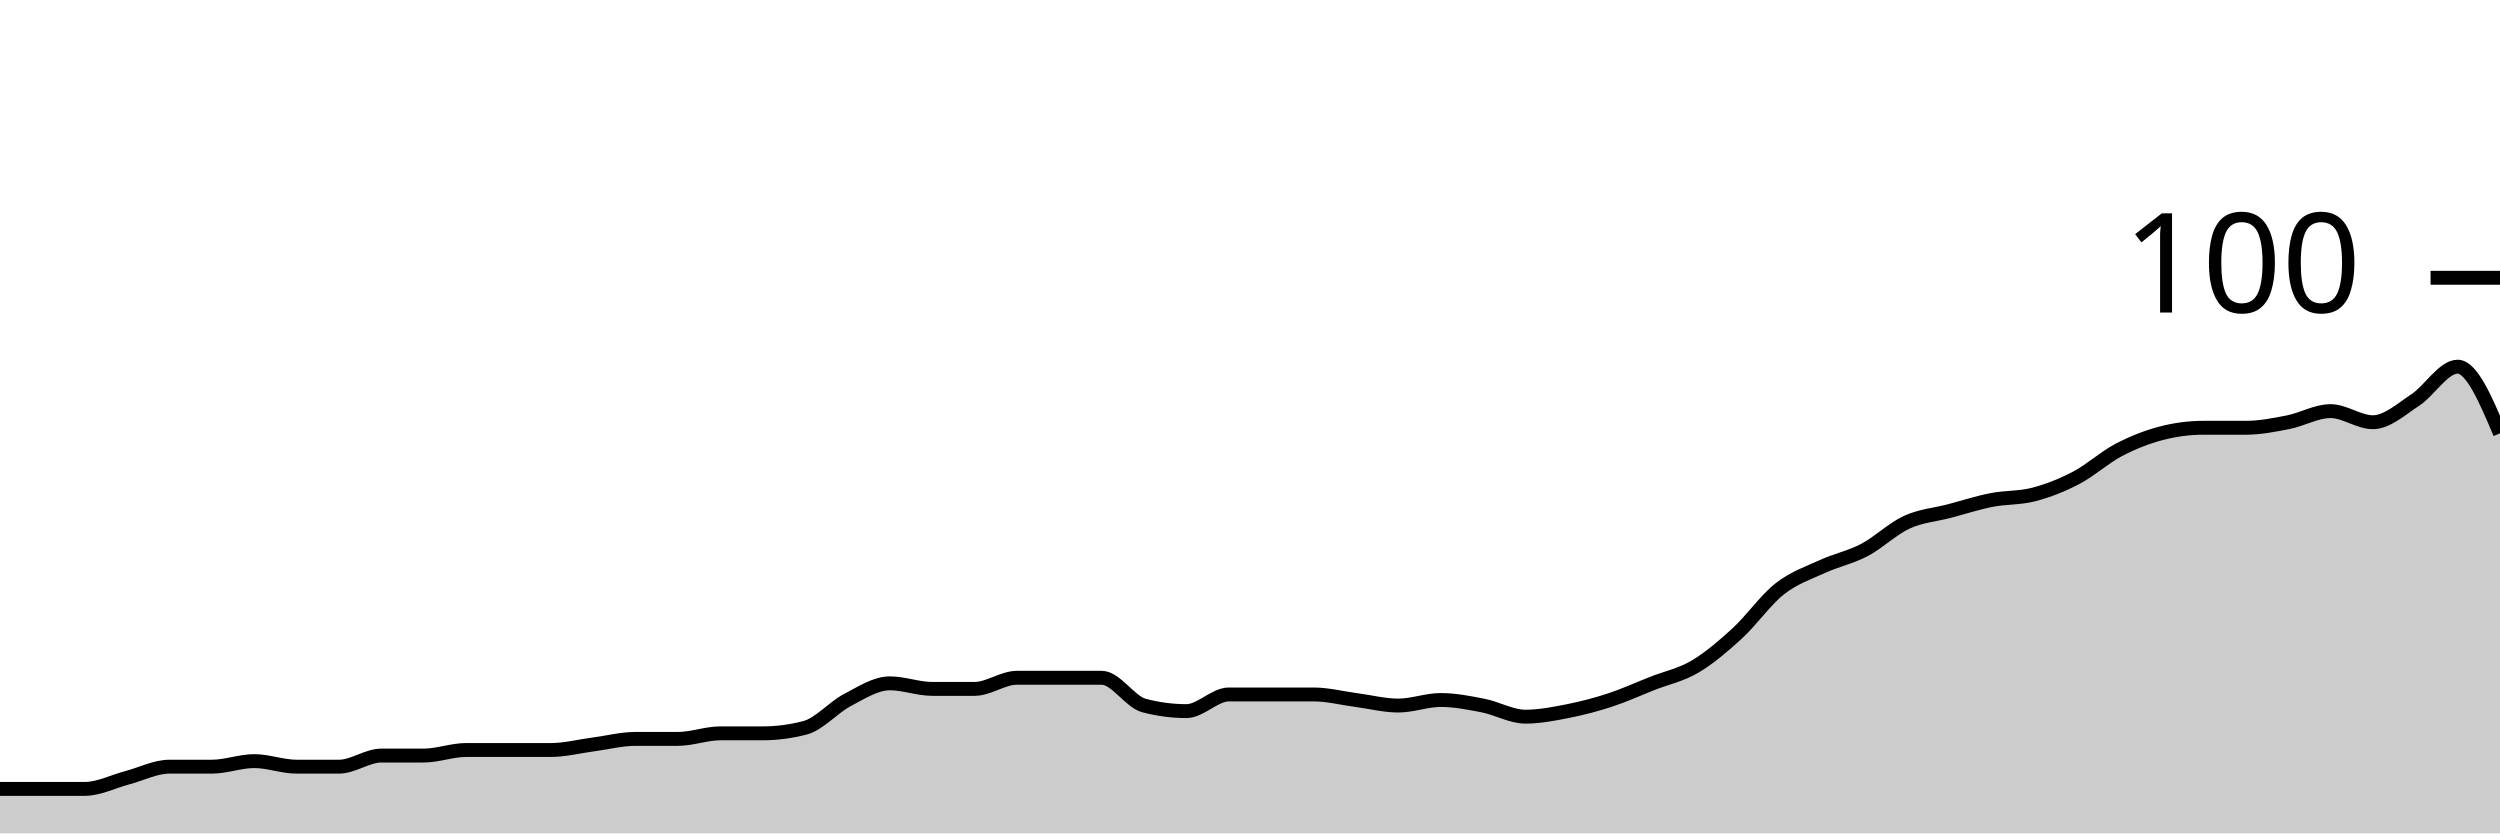
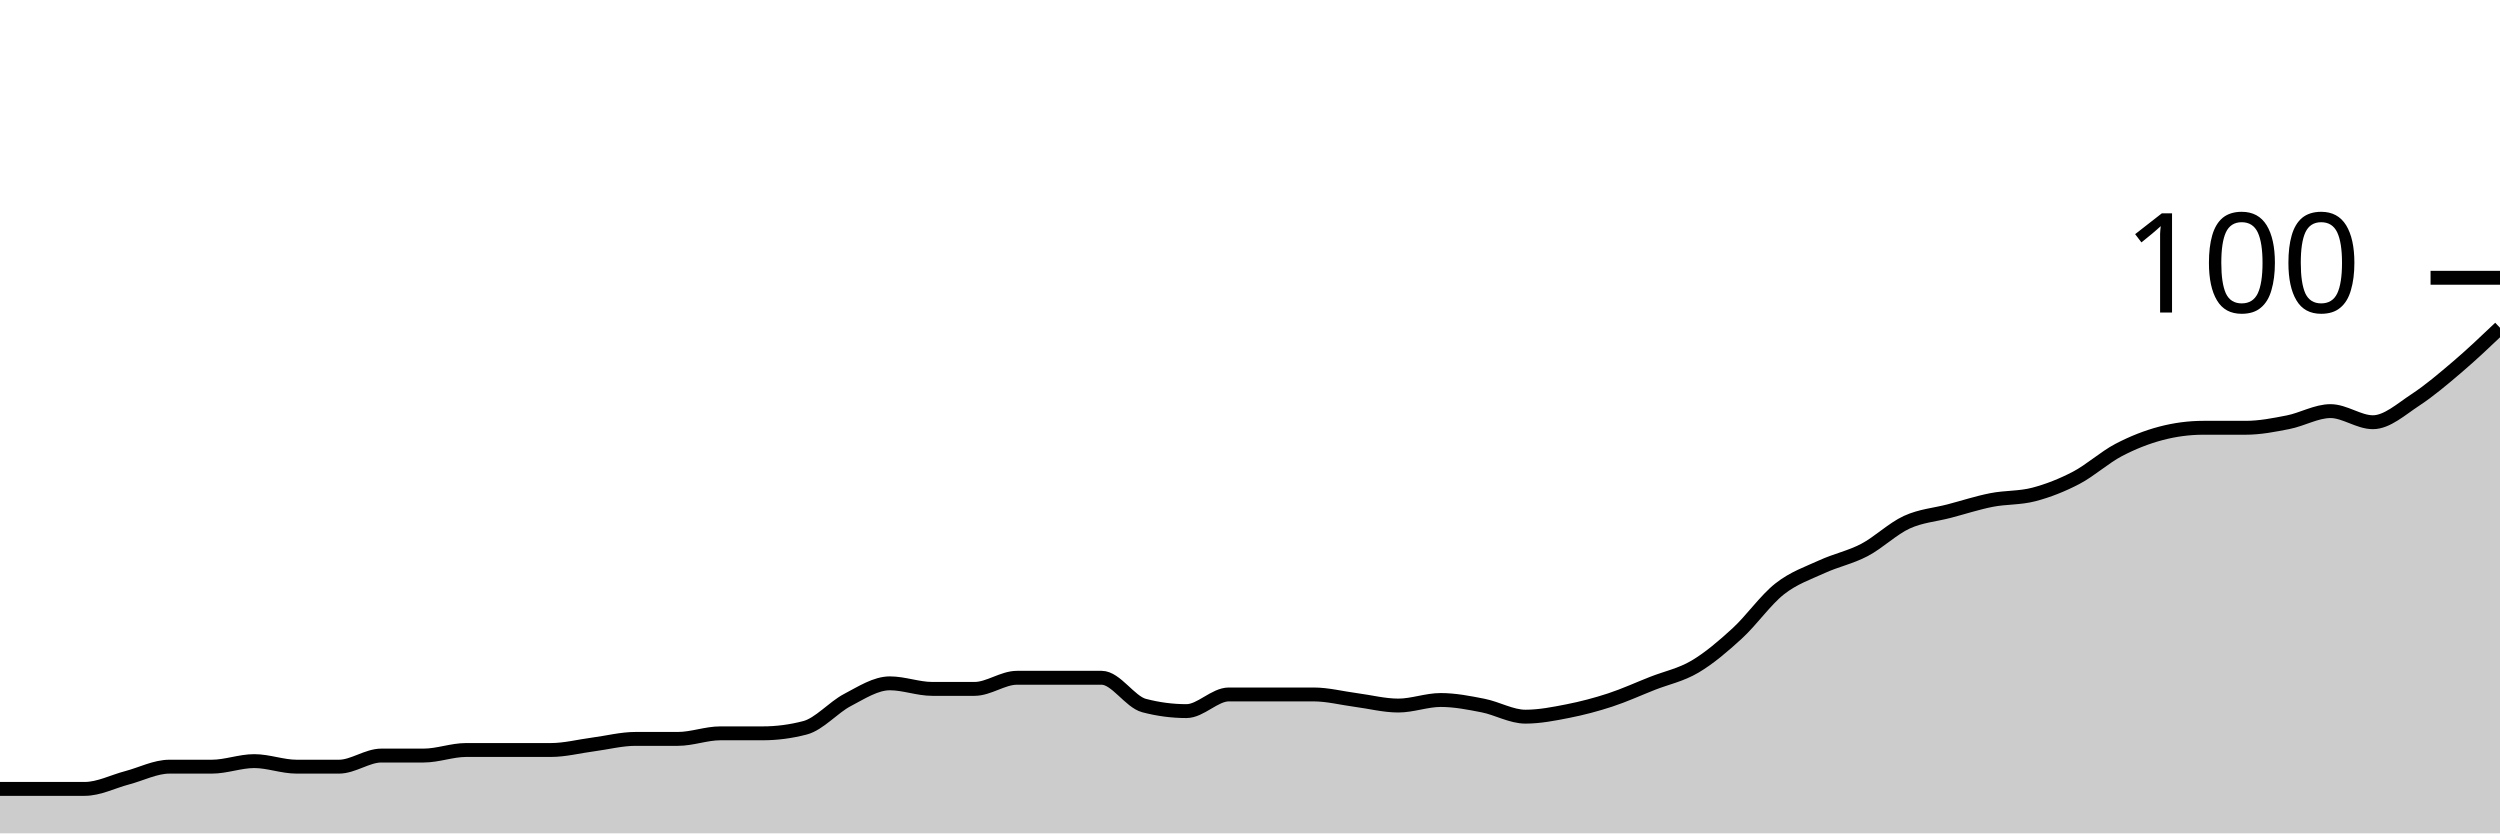
<svg xmlns="http://www.w3.org/2000/svg" viewBox="0 0 180 60">
  <g transform="translate(0,20)">
-     <path class="area" fill="rgba(0, 0, 0, 0.2)" d="M0,36.8C1.017,36.8,2.034,36.8,3.051,36.8C4.068,36.8,5.085,36.8,6.102,36.8C7.119,36.8,8.136,36.267,9.153,36C10.169,35.733,11.186,35.2,12.203,35.2C13.22,35.2,14.237,35.2,15.254,35.2C16.271,35.2,17.288,34.8,18.305,34.8C19.322,34.8,20.339,35.2,21.356,35.2C22.373,35.2,23.39,35.2,24.407,35.2C25.424,35.2,26.441,34.4,27.458,34.4C28.475,34.4,29.492,34.4,30.508,34.4C31.525,34.4,32.542,34,33.559,34C34.576,34,35.593,34,36.61,34C37.627,34,38.644,34,39.661,34C40.678,34,41.695,33.733,42.712,33.6C43.729,33.467,44.746,33.2,45.763,33.2C46.78,33.2,47.797,33.2,48.814,33.2C49.831,33.2,50.847,32.8,51.864,32.8C52.881,32.8,53.898,32.8,54.915,32.8C55.932,32.8,56.949,32.667,57.966,32.4C58.983,32.133,60,30.933,61.017,30.4C62.034,29.867,63.051,29.2,64.068,29.2C65.085,29.2,66.102,29.6,67.119,29.6C68.136,29.6,69.153,29.6,70.169,29.6C71.186,29.6,72.203,28.8,73.22,28.8C74.237,28.8,75.254,28.8,76.271,28.8C77.288,28.8,78.305,28.8,79.322,28.8C80.339,28.8,81.356,30.533,82.373,30.8C83.39,31.067,84.407,31.2,85.424,31.2C86.441,31.2,87.458,30,88.475,30C89.492,30,90.508,30,91.525,30C92.542,30,93.559,30,94.576,30C95.593,30,96.61,30.267,97.627,30.4C98.644,30.533,99.661,30.8,100.678,30.8C101.695,30.8,102.712,30.4,103.729,30.4C104.746,30.4,105.763,30.6,106.78,30.8C107.797,31,108.814,31.6,109.831,31.6C110.847,31.6,111.864,31.4,112.881,31.2C113.898,31,114.915,30.733,115.932,30.4C116.949,30.067,117.966,29.6,118.983,29.2C120,28.8,121.017,28.6,122.034,28C123.051,27.4,124.068,26.533,125.085,25.6C126.102,24.667,127.119,23.2,128.136,22.4C129.153,21.6,130.169,21.267,131.186,20.8C132.203,20.333,133.22,20.133,134.237,19.6C135.254,19.067,136.271,18.067,137.288,17.6C138.305,17.133,139.322,17.067,140.339,16.8C141.356,16.533,142.373,16.2,143.39,16C144.407,15.8,145.424,15.867,146.441,15.6C147.458,15.333,148.475,14.933,149.492,14.4C150.508,13.867,151.525,12.933,152.542,12.4C153.559,11.867,154.576,11.467,155.593,11.2C156.61,10.933,157.627,10.8,158.644,10.8C159.661,10.8,160.678,10.8,161.695,10.8C162.712,10.8,163.729,10.6,164.746,10.4C165.763,10.2,166.78,9.6,167.797,9.6C168.814,9.6,169.831,10.4,170.847,10.4C171.864,10.4,172.881,9.467,173.898,8.8C174.915,8.133,175.932,6.4,176.949,6.4C177.966,6.4,178.983,8.8,180,11.2L180,40C178.983,40,177.966,40,176.949,40C175.932,40,174.915,40,173.898,40C172.881,40,171.864,40,170.847,40C169.831,40,168.814,40,167.797,40C166.78,40,165.763,40,164.746,40C163.729,40,162.712,40,161.695,40C160.678,40,159.661,40,158.644,40C157.627,40,156.61,40,155.593,40C154.576,40,153.559,40,152.542,40C151.525,40,150.508,40,149.492,40C148.475,40,147.458,40,146.441,40C145.424,40,144.407,40,143.39,40C142.373,40,141.356,40,140.339,40C139.322,40,138.305,40,137.288,40C136.271,40,135.254,40,134.237,40C133.22,40,132.203,40,131.186,40C130.169,40,129.153,40,128.136,40C127.119,40,126.102,40,125.085,40C124.068,40,123.051,40,122.034,40C121.017,40,120,40,118.983,40C117.966,40,116.949,40,115.932,40C114.915,40,113.898,40,112.881,40C111.864,40,110.847,40,109.831,40C108.814,40,107.797,40,106.78,40C105.763,40,104.746,40,103.729,40C102.712,40,101.695,40,100.678,40C99.661,40,98.644,40,97.627,40C96.61,40,95.593,40,94.576,40C93.559,40,92.542,40,91.525,40C90.508,40,89.492,40,88.475,40C87.458,40,86.441,40,85.424,40C84.407,40,83.39,40,82.373,40C81.356,40,80.339,40,79.322,40C78.305,40,77.288,40,76.271,40C75.254,40,74.237,40,73.22,40C72.203,40,71.186,40,70.169,40C69.153,40,68.136,40,67.119,40C66.102,40,65.085,40,64.068,40C63.051,40,62.034,40,61.017,40C60,40,58.983,40,57.966,40C56.949,40,55.932,40,54.915,40C53.898,40,52.881,40,51.864,40C50.847,40,49.831,40,48.814,40C47.797,40,46.78,40,45.763,40C44.746,40,43.729,40,42.712,40C41.695,40,40.678,40,39.661,40C38.644,40,37.627,40,36.61,40C35.593,40,34.576,40,33.559,40C32.542,40,31.525,40,30.508,40C29.492,40,28.475,40,27.458,40C26.441,40,25.424,40,24.407,40C23.39,40,22.373,40,21.356,40C20.339,40,19.322,40,18.305,40C17.288,40,16.271,40,15.254,40C14.237,40,13.22,40,12.203,40C11.186,40,10.169,40,9.153,40C8.136,40,7.119,40,6.102,40C5.085,40,4.068,40,3.051,40C2.034,40,1.017,40,0,40Z" />
-     <path class="line" stroke="black" fill="none" d="M0,36.8C1.017,36.8,2.034,36.8,3.051,36.8C4.068,36.8,5.085,36.8,6.102,36.8C7.119,36.8,8.136,36.267,9.153,36C10.169,35.733,11.186,35.2,12.203,35.2C13.22,35.2,14.237,35.2,15.254,35.2C16.271,35.2,17.288,34.8,18.305,34.8C19.322,34.8,20.339,35.2,21.356,35.2C22.373,35.2,23.39,35.2,24.407,35.2C25.424,35.2,26.441,34.4,27.458,34.4C28.475,34.4,29.492,34.4,30.508,34.4C31.525,34.4,32.542,34,33.559,34C34.576,34,35.593,34,36.61,34C37.627,34,38.644,34,39.661,34C40.678,34,41.695,33.733,42.712,33.6C43.729,33.467,44.746,33.2,45.763,33.2C46.78,33.2,47.797,33.2,48.814,33.2C49.831,33.2,50.847,32.8,51.864,32.8C52.881,32.8,53.898,32.8,54.915,32.8C55.932,32.8,56.949,32.667,57.966,32.4C58.983,32.133,60,30.933,61.017,30.4C62.034,29.867,63.051,29.2,64.068,29.2C65.085,29.2,66.102,29.6,67.119,29.6C68.136,29.6,69.153,29.6,70.169,29.6C71.186,29.6,72.203,28.8,73.22,28.8C74.237,28.8,75.254,28.8,76.271,28.8C77.288,28.8,78.305,28.8,79.322,28.8C80.339,28.8,81.356,30.533,82.373,30.8C83.39,31.067,84.407,31.2,85.424,31.2C86.441,31.2,87.458,30,88.475,30C89.492,30,90.508,30,91.525,30C92.542,30,93.559,30,94.576,30C95.593,30,96.61,30.267,97.627,30.4C98.644,30.533,99.661,30.8,100.678,30.8C101.695,30.8,102.712,30.4,103.729,30.4C104.746,30.4,105.763,30.6,106.78,30.8C107.797,31,108.814,31.6,109.831,31.6C110.847,31.6,111.864,31.4,112.881,31.2C113.898,31,114.915,30.733,115.932,30.4C116.949,30.067,117.966,29.6,118.983,29.2C120,28.8,121.017,28.6,122.034,28C123.051,27.4,124.068,26.533,125.085,25.6C126.102,24.667,127.119,23.2,128.136,22.4C129.153,21.6,130.169,21.267,131.186,20.8C132.203,20.333,133.22,20.133,134.237,19.6C135.254,19.067,136.271,18.067,137.288,17.6C138.305,17.133,139.322,17.067,140.339,16.8C141.356,16.533,142.373,16.2,143.39,16C144.407,15.8,145.424,15.867,146.441,15.6C147.458,15.333,148.475,14.933,149.492,14.4C150.508,13.867,151.525,12.933,152.542,12.4C153.559,11.867,154.576,11.467,155.593,11.2C156.61,10.933,157.627,10.8,158.644,10.8C159.661,10.8,160.678,10.8,161.695,10.8C162.712,10.8,163.729,10.6,164.746,10.4C165.763,10.2,166.78,9.6,167.797,9.6C168.814,9.6,169.831,10.4,170.847,10.4C171.864,10.4,172.881,9.467,173.898,8.8C174.915,8.133,175.932,6.4,176.949,6.4C177.966,6.4,178.983,8.8,180,11.2" />
+     <path class="area" fill="rgba(0, 0, 0, 0.2)" d="M0,36.8C1.017,36.8,2.034,36.8,3.051,36.8C4.068,36.8,5.085,36.8,6.102,36.8C7.119,36.8,8.136,36.267,9.153,36C10.169,35.733,11.186,35.2,12.203,35.2C13.22,35.2,14.237,35.2,15.254,35.2C16.271,35.2,17.288,34.8,18.305,34.8C19.322,34.8,20.339,35.2,21.356,35.2C22.373,35.2,23.39,35.2,24.407,35.2C25.424,35.2,26.441,34.4,27.458,34.4C28.475,34.4,29.492,34.4,30.508,34.4C31.525,34.4,32.542,34,33.559,34C34.576,34,35.593,34,36.61,34C37.627,34,38.644,34,39.661,34C40.678,34,41.695,33.733,42.712,33.6C43.729,33.467,44.746,33.2,45.763,33.2C46.78,33.2,47.797,33.2,48.814,33.2C49.831,33.2,50.847,32.8,51.864,32.8C52.881,32.8,53.898,32.8,54.915,32.8C55.932,32.8,56.949,32.667,57.966,32.4C58.983,32.133,60,30.933,61.017,30.4C62.034,29.867,63.051,29.2,64.068,29.2C65.085,29.2,66.102,29.6,67.119,29.6C68.136,29.6,69.153,29.6,70.169,29.6C71.186,29.6,72.203,28.8,73.22,28.8C74.237,28.8,75.254,28.8,76.271,28.8C77.288,28.8,78.305,28.8,79.322,28.8C80.339,28.8,81.356,30.533,82.373,30.8C83.39,31.067,84.407,31.2,85.424,31.2C86.441,31.2,87.458,30,88.475,30C89.492,30,90.508,30,91.525,30C92.542,30,93.559,30,94.576,30C95.593,30,96.61,30.267,97.627,30.4C98.644,30.533,99.661,30.8,100.678,30.8C101.695,30.8,102.712,30.4,103.729,30.4C104.746,30.4,105.763,30.6,106.78,30.8C107.797,31,108.814,31.6,109.831,31.6C110.847,31.6,111.864,31.4,112.881,31.2C113.898,31,114.915,30.733,115.932,30.4C116.949,30.067,117.966,29.6,118.983,29.2C120,28.8,121.017,28.6,122.034,28C123.051,27.4,124.068,26.533,125.085,25.6C126.102,24.667,127.119,23.2,128.136,22.4C129.153,21.6,130.169,21.267,131.186,20.8C132.203,20.333,133.22,20.133,134.237,19.6C135.254,19.067,136.271,18.067,137.288,17.6C138.305,17.133,139.322,17.067,140.339,16.8C141.356,16.533,142.373,16.2,143.39,16C144.407,15.8,145.424,15.867,146.441,15.6C147.458,15.333,148.475,14.933,149.492,14.4C150.508,13.867,151.525,12.933,152.542,12.4C153.559,11.867,154.576,11.467,155.593,11.2C156.61,10.933,157.627,10.8,158.644,10.8C159.661,10.8,160.678,10.8,161.695,10.8C162.712,10.8,163.729,10.6,164.746,10.4C165.763,10.2,166.78,9.6,167.797,9.6C168.814,9.6,169.831,10.4,170.847,10.4C171.864,10.4,172.881,9.467,173.898,8.8C174.915,8.133,175.932,7.267,176.949,6.4C177.966,5.533,178.983,4.567,180,3.6L180,40C178.983,40,177.966,40,176.949,40C175.932,40,174.915,40,173.898,40C172.881,40,171.864,40,170.847,40C169.831,40,168.814,40,167.797,40C166.78,40,165.763,40,164.746,40C163.729,40,162.712,40,161.695,40C160.678,40,159.661,40,158.644,40C157.627,40,156.61,40,155.593,40C154.576,40,153.559,40,152.542,40C151.525,40,150.508,40,149.492,40C148.475,40,147.458,40,146.441,40C145.424,40,144.407,40,143.39,40C142.373,40,141.356,40,140.339,40C139.322,40,138.305,40,137.288,40C136.271,40,135.254,40,134.237,40C133.22,40,132.203,40,131.186,40C130.169,40,129.153,40,128.136,40C127.119,40,126.102,40,125.085,40C124.068,40,123.051,40,122.034,40C121.017,40,120,40,118.983,40C117.966,40,116.949,40,115.932,40C114.915,40,113.898,40,112.881,40C111.864,40,110.847,40,109.831,40C108.814,40,107.797,40,106.78,40C105.763,40,104.746,40,103.729,40C102.712,40,101.695,40,100.678,40C99.661,40,98.644,40,97.627,40C96.61,40,95.593,40,94.576,40C93.559,40,92.542,40,91.525,40C90.508,40,89.492,40,88.475,40C87.458,40,86.441,40,85.424,40C84.407,40,83.39,40,82.373,40C81.356,40,80.339,40,79.322,40C78.305,40,77.288,40,76.271,40C75.254,40,74.237,40,73.22,40C72.203,40,71.186,40,70.169,40C69.153,40,68.136,40,67.119,40C66.102,40,65.085,40,64.068,40C63.051,40,62.034,40,61.017,40C60,40,58.983,40,57.966,40C56.949,40,55.932,40,54.915,40C53.898,40,52.881,40,51.864,40C50.847,40,49.831,40,48.814,40C47.797,40,46.78,40,45.763,40C44.746,40,43.729,40,42.712,40C41.695,40,40.678,40,39.661,40C38.644,40,37.627,40,36.61,40C35.593,40,34.576,40,33.559,40C32.542,40,31.525,40,30.508,40C29.492,40,28.475,40,27.458,40C26.441,40,25.424,40,24.407,40C23.39,40,22.373,40,21.356,40C20.339,40,19.322,40,18.305,40C17.288,40,16.271,40,15.254,40C14.237,40,13.22,40,12.203,40C11.186,40,10.169,40,9.153,40C8.136,40,7.119,40,6.102,40C5.085,40,4.068,40,3.051,40C2.034,40,1.017,40,0,40Z" />
+     <path class="line" stroke="black" fill="none" d="M0,36.8C1.017,36.8,2.034,36.8,3.051,36.8C4.068,36.8,5.085,36.8,6.102,36.8C7.119,36.8,8.136,36.267,9.153,36C10.169,35.733,11.186,35.2,12.203,35.2C13.22,35.2,14.237,35.2,15.254,35.2C16.271,35.2,17.288,34.8,18.305,34.8C19.322,34.8,20.339,35.2,21.356,35.2C22.373,35.2,23.39,35.2,24.407,35.2C25.424,35.2,26.441,34.4,27.458,34.4C28.475,34.4,29.492,34.4,30.508,34.4C31.525,34.4,32.542,34,33.559,34C34.576,34,35.593,34,36.61,34C37.627,34,38.644,34,39.661,34C40.678,34,41.695,33.733,42.712,33.6C43.729,33.467,44.746,33.2,45.763,33.2C46.78,33.2,47.797,33.2,48.814,33.2C49.831,33.2,50.847,32.8,51.864,32.8C52.881,32.8,53.898,32.8,54.915,32.8C55.932,32.8,56.949,32.667,57.966,32.4C58.983,32.133,60,30.933,61.017,30.4C62.034,29.867,63.051,29.2,64.068,29.2C65.085,29.2,66.102,29.6,67.119,29.6C68.136,29.6,69.153,29.6,70.169,29.6C71.186,29.6,72.203,28.8,73.22,28.8C74.237,28.8,75.254,28.8,76.271,28.8C77.288,28.8,78.305,28.8,79.322,28.8C80.339,28.8,81.356,30.533,82.373,30.8C83.39,31.067,84.407,31.2,85.424,31.2C86.441,31.2,87.458,30,88.475,30C89.492,30,90.508,30,91.525,30C92.542,30,93.559,30,94.576,30C95.593,30,96.61,30.267,97.627,30.4C98.644,30.533,99.661,30.8,100.678,30.8C101.695,30.8,102.712,30.4,103.729,30.4C104.746,30.4,105.763,30.6,106.78,30.8C107.797,31,108.814,31.6,109.831,31.6C110.847,31.6,111.864,31.4,112.881,31.2C113.898,31,114.915,30.733,115.932,30.4C116.949,30.067,117.966,29.6,118.983,29.2C120,28.8,121.017,28.6,122.034,28C123.051,27.4,124.068,26.533,125.085,25.6C126.102,24.667,127.119,23.2,128.136,22.4C129.153,21.6,130.169,21.267,131.186,20.8C132.203,20.333,133.22,20.133,134.237,19.6C135.254,19.067,136.271,18.067,137.288,17.6C138.305,17.133,139.322,17.067,140.339,16.8C141.356,16.533,142.373,16.2,143.39,16C144.407,15.8,145.424,15.867,146.441,15.6C147.458,15.333,148.475,14.933,149.492,14.4C150.508,13.867,151.525,12.933,152.542,12.4C153.559,11.867,154.576,11.467,155.593,11.2C156.61,10.933,157.627,10.8,158.644,10.8C159.661,10.8,160.678,10.8,161.695,10.8C162.712,10.8,163.729,10.6,164.746,10.4C165.763,10.2,166.78,9.6,167.797,9.6C168.814,9.6,169.831,10.4,170.847,10.4C171.864,10.4,172.881,9.467,173.898,8.8C174.915,8.133,175.932,7.267,176.949,6.4C177.966,5.533,178.983,4.567,180,3.6" />
    <path class="axis-ceiling" stroke-width="1" stroke="black" fill="none" d="M175,0L180,0" />
    <text class="axis-ceiling-label" font-family="sans-serif" text-anchor="end" font-size="10px" x="170" y="2.5">100</text>
  </g>
</svg>
